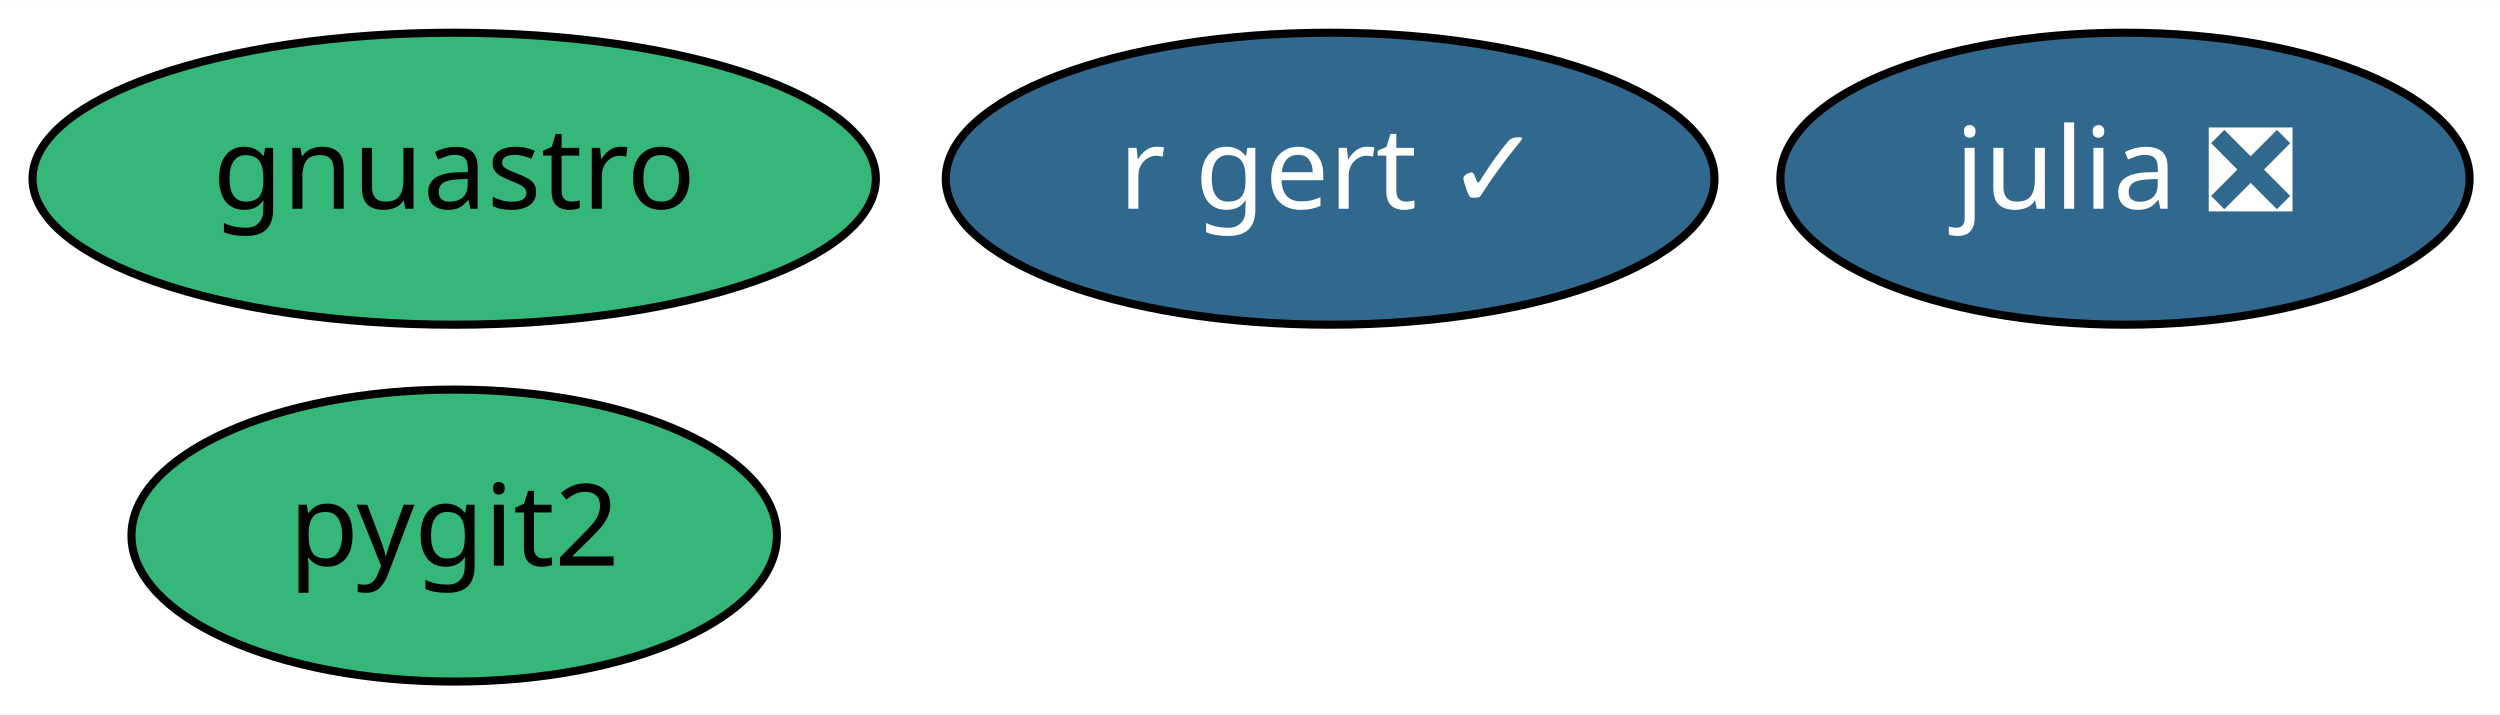
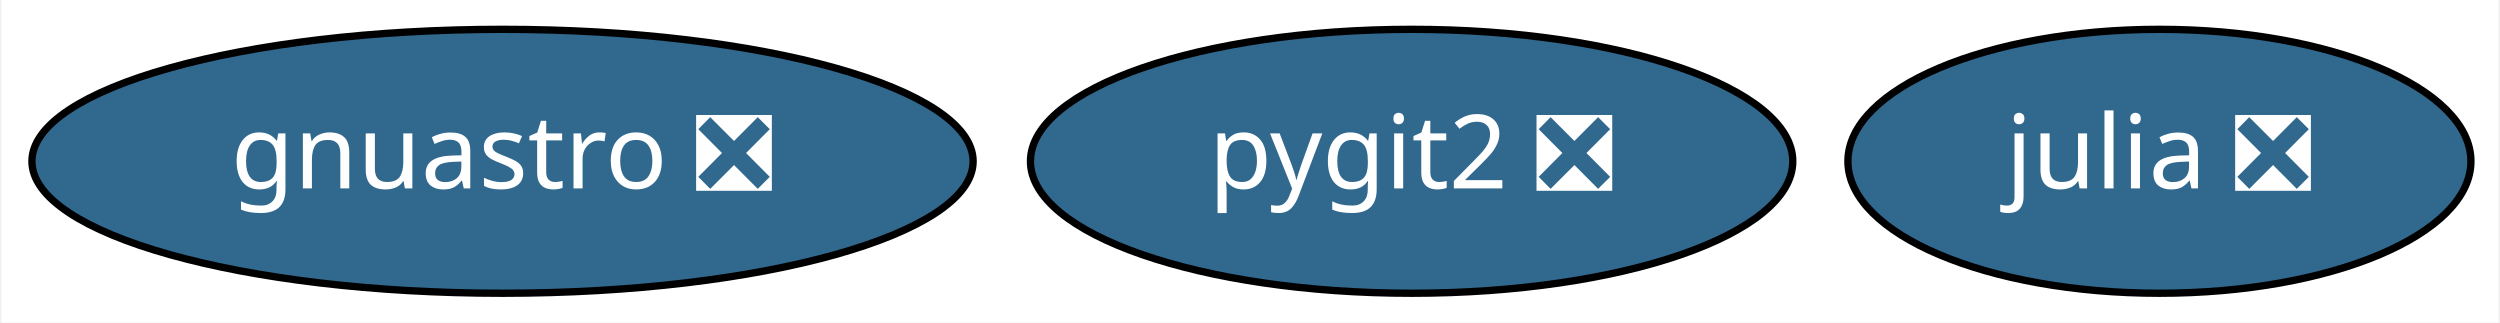
- <svg xmlns="http://www.w3.org/2000/svg" xmlns:xlink="http://www.w3.org/1999/xlink" width="308pt" height="88pt" viewBox="0.00 0.00 308.24 88.00">
-   <g id="graph0" class="graph" transform="scale(1 1) rotate(0) translate(4 84)">
-     <polygon fill="white" stroke="transparent" points="-4,4 -4,-84 304.24,-84 304.24,4 -4,4" />
+ <svg xmlns="http://www.w3.org/2000/svg" xmlns:xlink="http://www.w3.org/1999/xlink" width="341pt" height="44pt" viewBox="0.00 0.00 340.59 44.00">
+   <g id="graph0" class="graph" transform="scale(1 1) rotate(0) translate(4 40)">
+     <polygon fill="white" stroke="transparent" points="-4,4 -4,-40 336.59,-40 336.59,4 -4,4" />
    <g id="node1" class="node">
      <g id="a_node1">
        <a xlink:href="https://github.com/conda-forge/julia-feedstock/pull/103" xlink:title="julia ❎">
-           <ellipse fill="#31688e" stroke="black" cx="258" cy="-62" rx="42.49" ry="18" />
-           <text text-anchor="middle" x="258" y="-58.3" font-family="Times-Roman" font-size="14.00" fill="white">julia ❎</text>
+           <ellipse fill="#31688e" stroke="black" cx="290.34" cy="-18" rx="42.49" ry="18" />
+           <text text-anchor="middle" x="290.34" y="-14.3" font-family="Times-Roman" font-size="14.00" fill="white">julia ❎</text>
        </a>
      </g>
    </g>
    <g id="node2" class="node">
      <g id="a_node2">
-         <a xlink:href="https://github.com/conda-forge/pygit2-feedstock" xlink:title="pygit2">
-           <ellipse fill="#35b779" stroke="black" cx="52" cy="-18" rx="39.79" ry="18" />
-           <text text-anchor="middle" x="52" y="-14.3" font-family="Times-Roman" font-size="14.00">pygit2</text>
+         <a xlink:href="https://github.com/conda-forge/pygit2-feedstock/pull/39" xlink:title="pygit2 ❎">
+           <ellipse fill="#31688e" stroke="black" cx="188.34" cy="-18" rx="51.99" ry="18" />
+           <text text-anchor="middle" x="188.34" y="-14.3" font-family="Times-Roman" font-size="14.00" fill="white">pygit2 ❎</text>
        </a>
      </g>
    </g>
    <g id="node3" class="node">
      <g id="a_node3">
-         <a xlink:href="https://github.com/conda-forge/gnuastro-feedstock" xlink:title="gnuastro">
-           <ellipse fill="#35b779" stroke="black" cx="52" cy="-62" rx="51.99" ry="18" />
-           <text text-anchor="middle" x="52" y="-58.3" font-family="Times-Roman" font-size="14.00">gnuastro</text>
-         </a>
-       </g>
-     </g>
-     <g id="node4" class="node">
-       <g id="a_node4">
-         <a xlink:href="https://github.com/conda-forge/r-gert-feedstock/pull/7" xlink:title="r gert ✓">
-           <ellipse fill="#31688e" stroke="black" cx="160" cy="-62" rx="47.39" ry="18" />
-           <text text-anchor="middle" x="160" y="-58.3" font-family="Times-Roman" font-size="14.00" fill="white">r gert ✓</text>
+         <a xlink:href="https://github.com/conda-forge/gnuastro-feedstock/pull/8" xlink:title="gnuastro ❎">
+           <ellipse fill="#31688e" stroke="black" cx="64.34" cy="-18" rx="64.19" ry="18" />
+           <text text-anchor="middle" x="64.34" y="-14.3" font-family="Times-Roman" font-size="14.00" fill="white">gnuastro ❎</text>
        </a>
      </g>
    </g>
  </g>
</svg>
